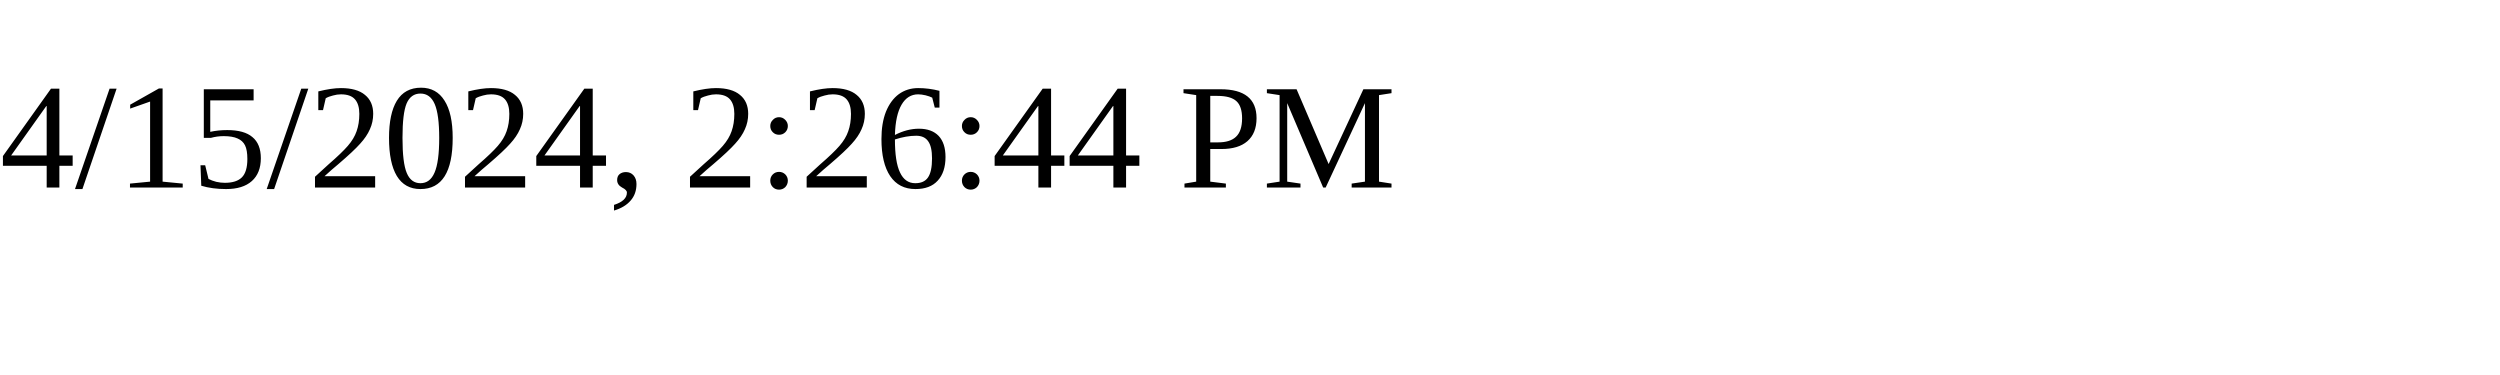
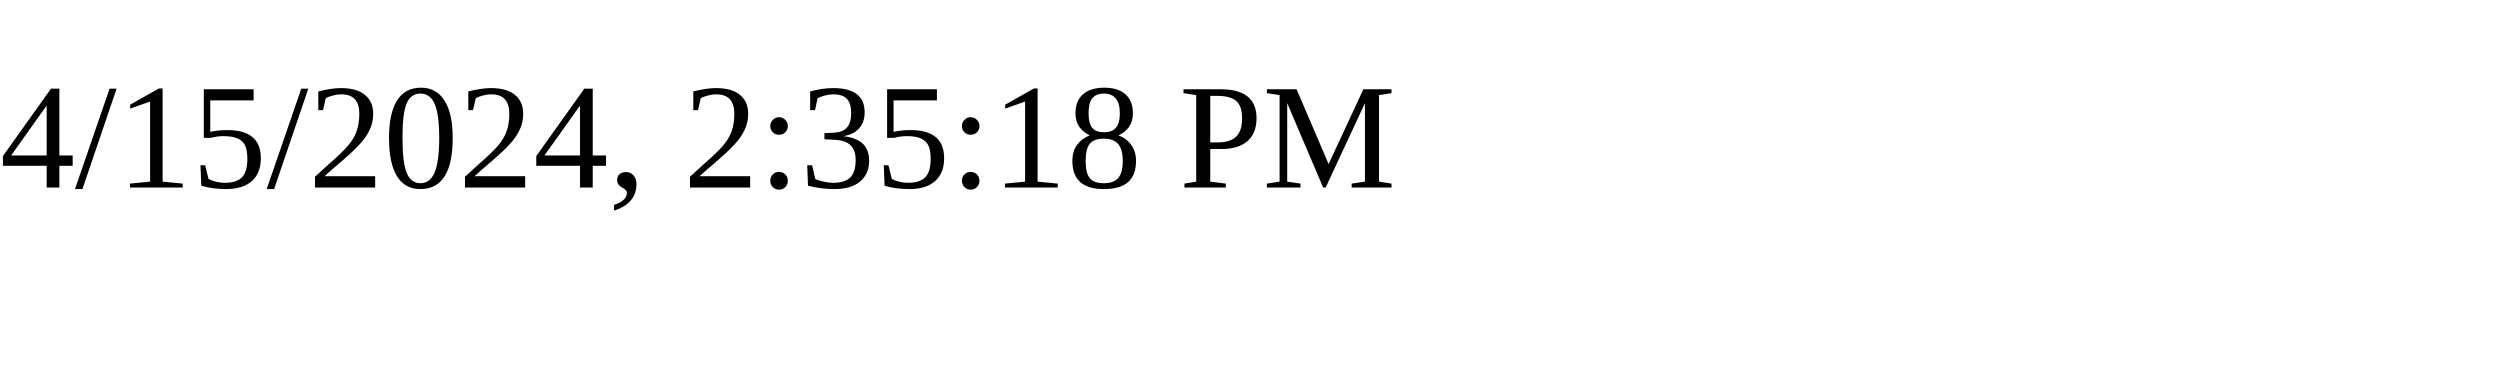
<svg xmlns="http://www.w3.org/2000/svg" height="30" width="200">
-   <text x="0" y="15">4/15/2024, 2:26:44 PM</text>
+   <text x="0" y="15">4/15/2024, 2:35:18 PM</text>
</svg>
